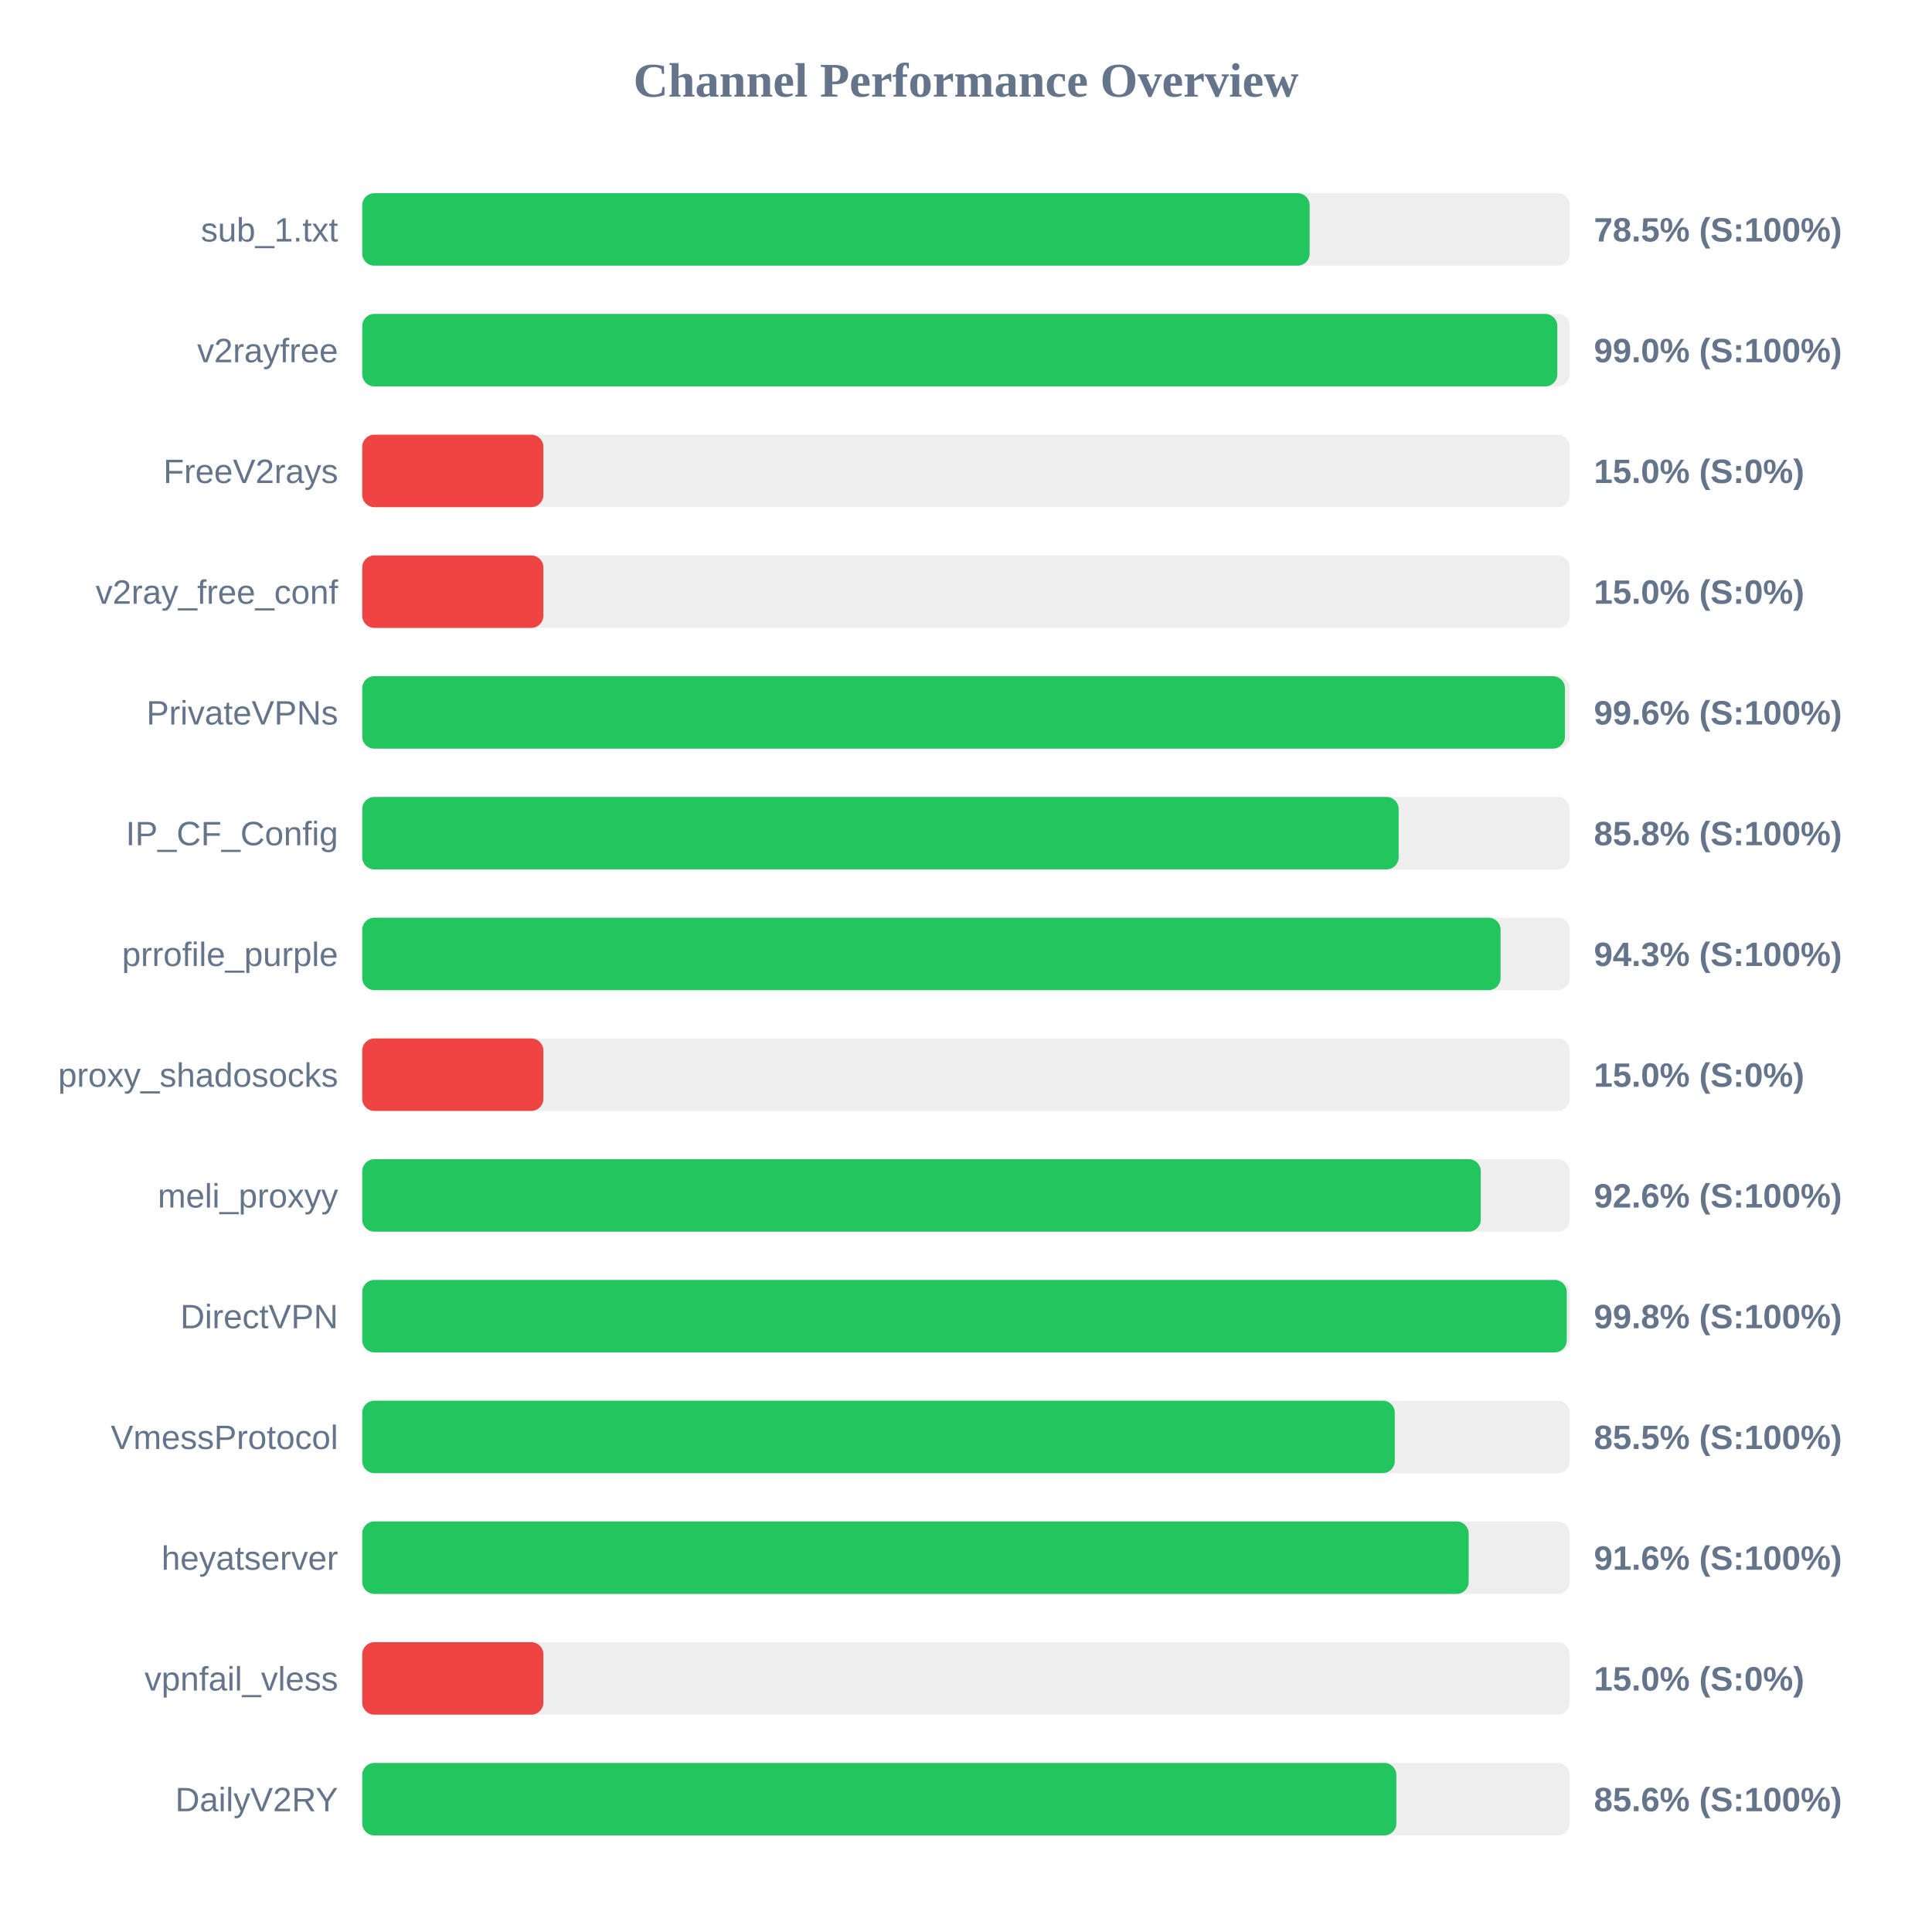
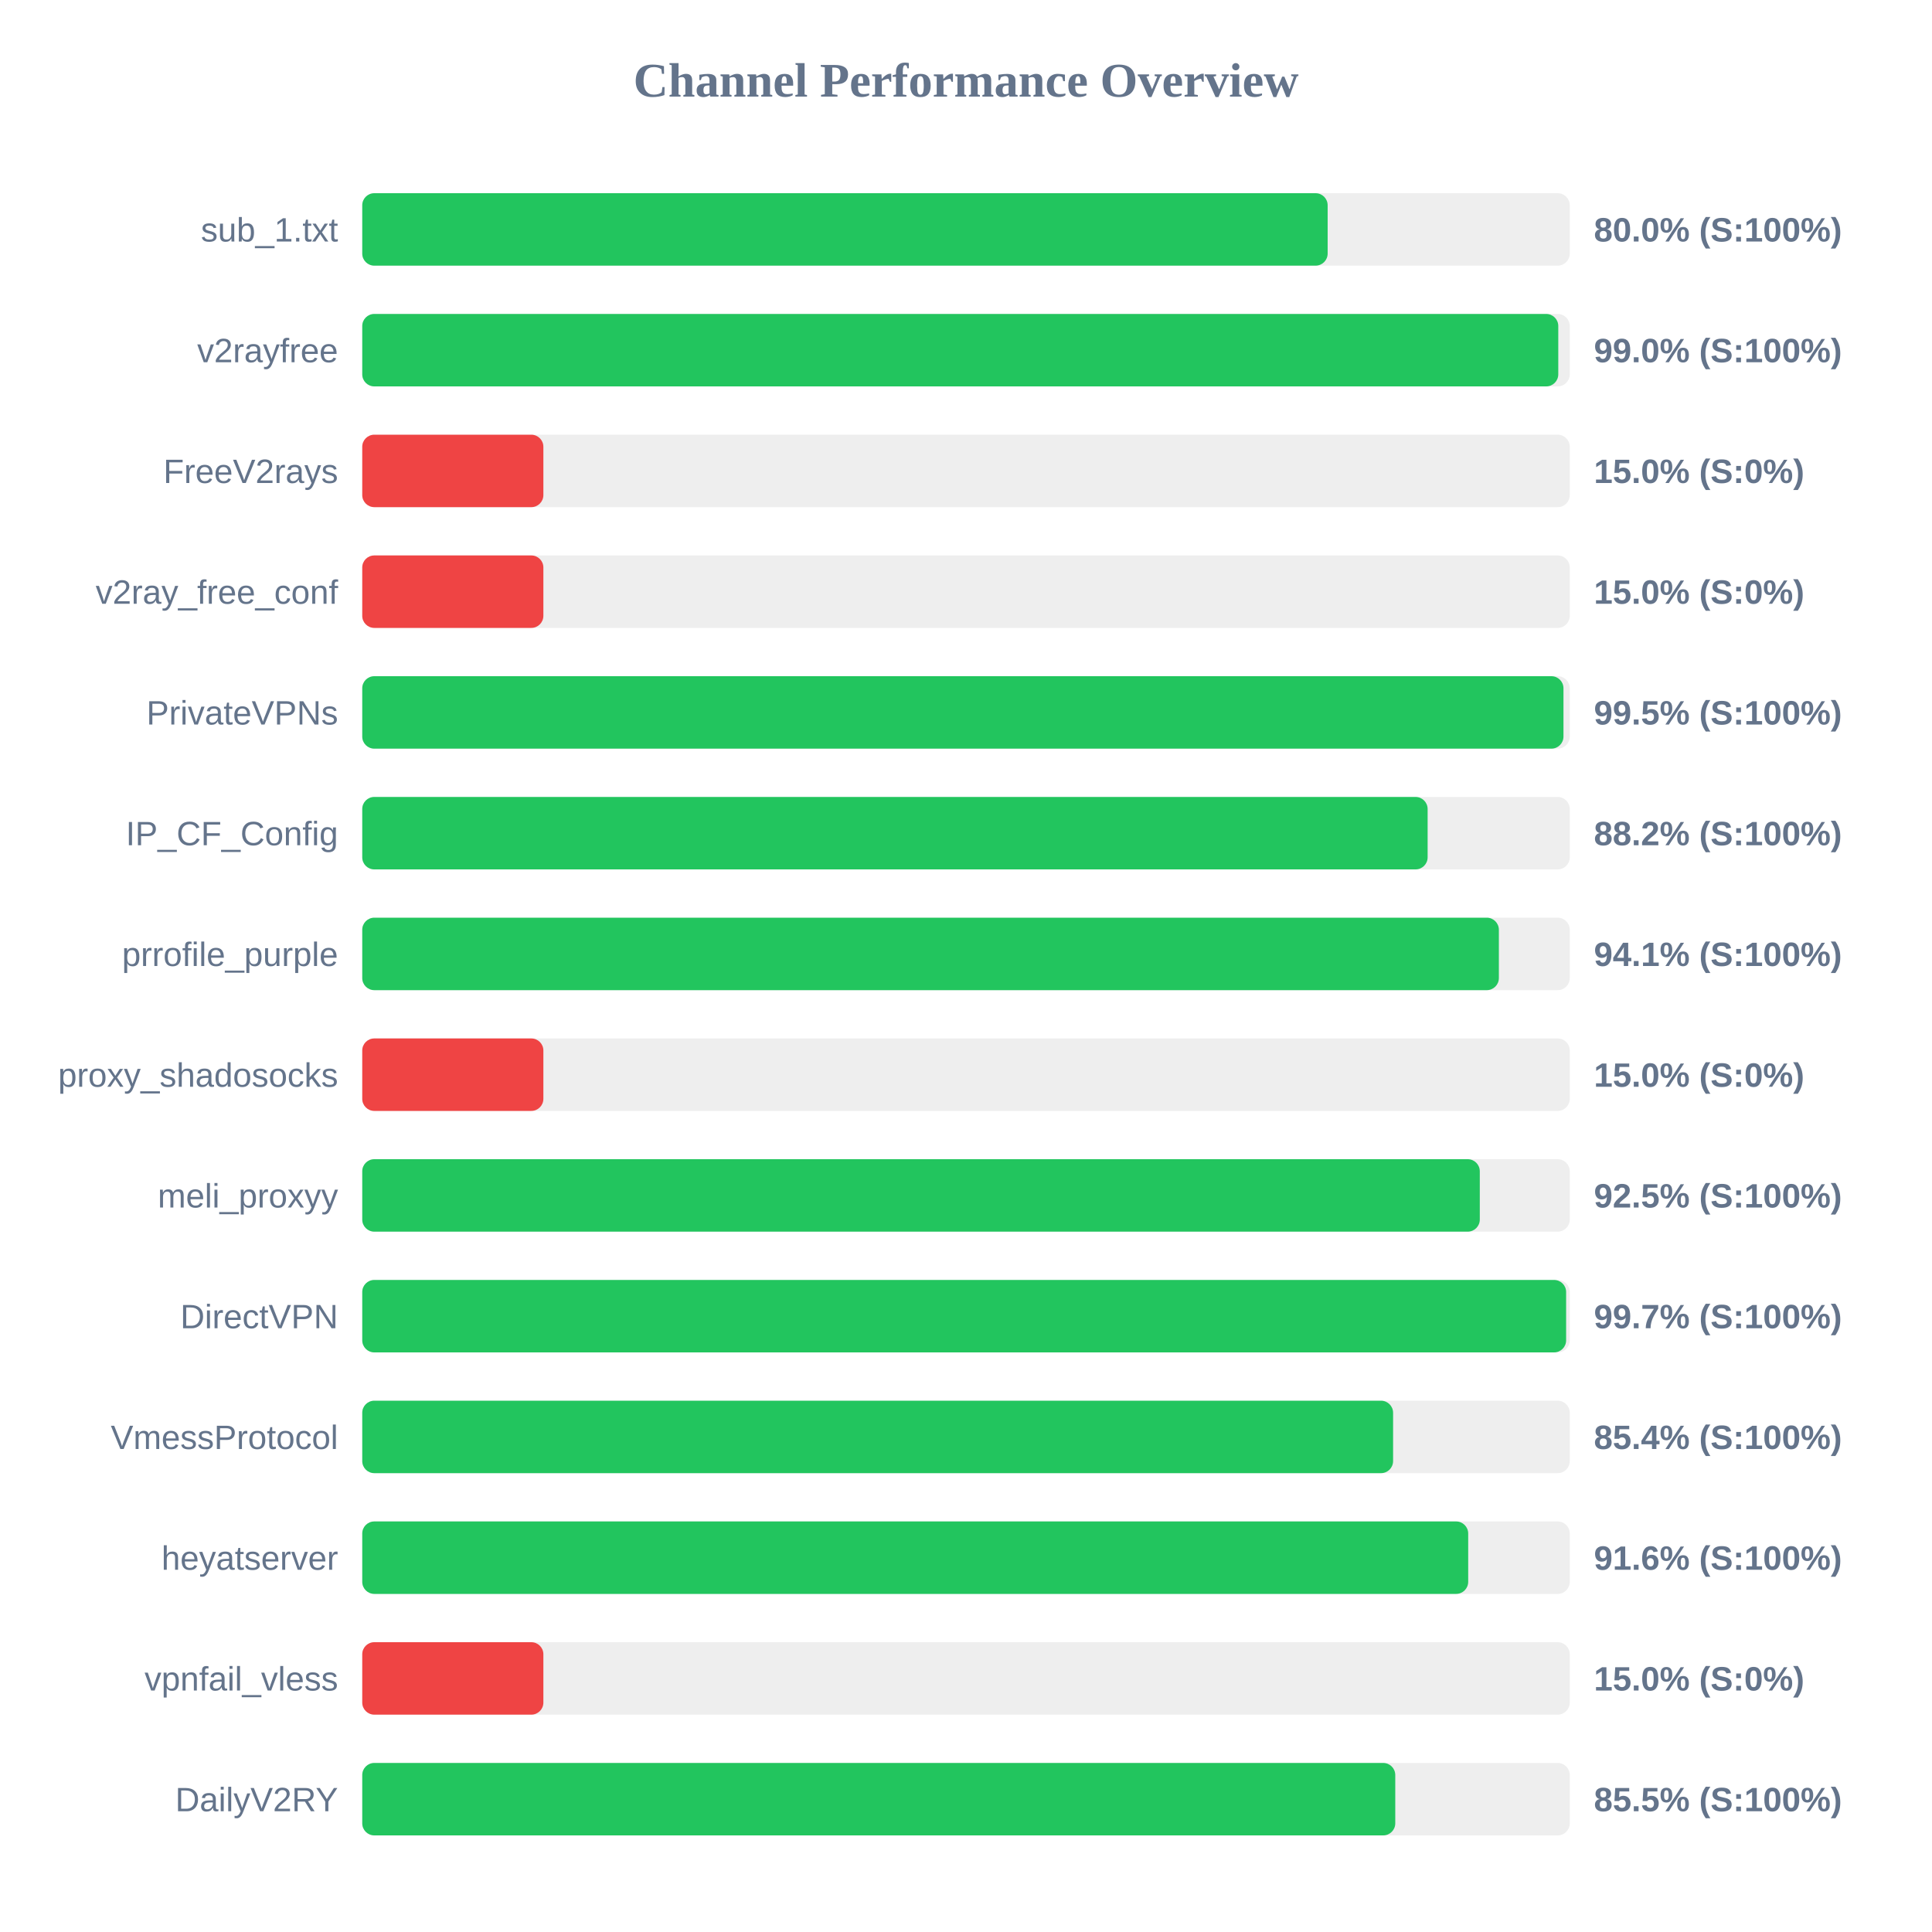
<svg xmlns="http://www.w3.org/2000/svg" width="800" height="800" version="1.1">
  <style>
        .row { font: 14px Arial; fill: #64748b; }
        .score { font: bold 14px Arial; fill: #64748b; }
    </style>
  <text x="400" y="40" text-anchor="middle" font-size="20px" font-weight="bold" fill="#64748b">Channel Performance Overview</text>
  <rect x="150" y="80" width="500" height="30" fill="#eee" rx="5" />
-   <rect x="150" y="80" width="392.3" height="30" fill="#22c55e" rx="5" />
+   <rect x="150" y="80" width="399.75" height="30" fill="#22c55e" rx="5" />
  <text x="140" y="100" text-anchor="end" class="row">sub_1.txt</text>
-   <text x="660" y="100" text-anchor="start" class="score">78.5% (S:100%)</text>
+   <text x="660" y="100" text-anchor="start" class="score">80.0% (S:100%)</text>
  <rect x="150" y="130" width="500" height="30" fill="#eee" rx="5" />
-   <rect x="150" y="130" width="494.85" height="30" fill="#22c55e" rx="5" />
+   <rect x="150" y="130" width="495.25" height="30" fill="#22c55e" rx="5" />
  <text x="140" y="150" text-anchor="end" class="row">v2rayfree</text>
  <text x="660" y="150" text-anchor="start" class="score">99.0% (S:100%)</text>
  <rect x="150" y="180" width="500" height="30" fill="#eee" rx="5" />
  <rect x="150" y="180" width="75.0" height="30" fill="#ef4444" rx="5" />
  <text x="140" y="200" text-anchor="end" class="row">FreeV2rays</text>
  <text x="660" y="200" text-anchor="start" class="score">15.0% (S:0%)</text>
  <rect x="150" y="230" width="500" height="30" fill="#eee" rx="5" />
  <rect x="150" y="230" width="75.0" height="30" fill="#ef4444" rx="5" />
  <text x="140" y="250" text-anchor="end" class="row">v2ray_free_conf</text>
  <text x="660" y="250" text-anchor="start" class="score">15.0% (S:0%)</text>
  <rect x="150" y="280" width="500" height="30" fill="#eee" rx="5" />
-   <rect x="150" y="280" width="498.0" height="30" fill="#22c55e" rx="5" />
+   <rect x="150" y="280" width="497.4" height="30" fill="#22c55e" rx="5" />
  <text x="140" y="300" text-anchor="end" class="row">PrivateVPNs</text>
-   <text x="660" y="300" text-anchor="start" class="score">99.6% (S:100%)</text>
+   <text x="660" y="300" text-anchor="start" class="score">99.5% (S:100%)</text>
  <rect x="150" y="330" width="500" height="30" fill="#eee" rx="5" />
-   <rect x="150" y="330" width="429.15" height="30" fill="#22c55e" rx="5" />
+   <rect x="150" y="330" width="441.15" height="30" fill="#22c55e" rx="5" />
  <text x="140" y="350" text-anchor="end" class="row">IP_CF_Config</text>
-   <text x="660" y="350" text-anchor="start" class="score">85.8% (S:100%)</text>
+   <text x="660" y="350" text-anchor="start" class="score">88.2% (S:100%)</text>
  <rect x="150" y="380" width="500" height="30" fill="#eee" rx="5" />
-   <rect x="150" y="380" width="471.35" height="30" fill="#22c55e" rx="5" />
+   <rect x="150" y="380" width="470.65" height="30" fill="#22c55e" rx="5" />
  <text x="140" y="400" text-anchor="end" class="row">prrofile_purple</text>
-   <text x="660" y="400" text-anchor="start" class="score">94.3% (S:100%)</text>
+   <text x="660" y="400" text-anchor="start" class="score">94.1% (S:100%)</text>
  <rect x="150" y="430" width="500" height="30" fill="#eee" rx="5" />
  <rect x="150" y="430" width="75.0" height="30" fill="#ef4444" rx="5" />
  <text x="140" y="450" text-anchor="end" class="row">proxy_shadosocks</text>
  <text x="660" y="450" text-anchor="start" class="score">15.0% (S:0%)</text>
  <rect x="150" y="480" width="500" height="30" fill="#eee" rx="5" />
-   <rect x="150" y="480" width="463.15" height="30" fill="#22c55e" rx="5" />
+   <rect x="150" y="480" width="462.75" height="30" fill="#22c55e" rx="5" />
  <text x="140" y="500" text-anchor="end" class="row">meli_proxyy</text>
-   <text x="660" y="500" text-anchor="start" class="score">92.6% (S:100%)</text>
+   <text x="660" y="500" text-anchor="start" class="score">92.5% (S:100%)</text>
  <rect x="150" y="530" width="500" height="30" fill="#eee" rx="5" />
-   <rect x="150" y="530" width="498.75" height="30" fill="#22c55e" rx="5" />
+   <rect x="150" y="530" width="498.5" height="30" fill="#22c55e" rx="5" />
  <text x="140" y="550" text-anchor="end" class="row">DirectVPN</text>
-   <text x="660" y="550" text-anchor="start" class="score">99.8% (S:100%)</text>
+   <text x="660" y="550" text-anchor="start" class="score">99.7% (S:100%)</text>
  <rect x="150" y="580" width="500" height="30" fill="#eee" rx="5" />
-   <rect x="150" y="580" width="427.55" height="30" fill="#22c55e" rx="5" />
+   <rect x="150" y="580" width="426.85" height="30" fill="#22c55e" rx="5" />
  <text x="140" y="600" text-anchor="end" class="row">VmessProtocol</text>
-   <text x="660" y="600" text-anchor="start" class="score">85.5% (S:100%)</text>
+   <text x="660" y="600" text-anchor="start" class="score">85.4% (S:100%)</text>
  <rect x="150" y="630" width="500" height="30" fill="#eee" rx="5" />
-   <rect x="150" y="630" width="458.15" height="30" fill="#22c55e" rx="5" />
+   <rect x="150" y="630" width="457.95" height="30" fill="#22c55e" rx="5" />
  <text x="140" y="650" text-anchor="end" class="row">heyatserver</text>
  <text x="660" y="650" text-anchor="start" class="score">91.6% (S:100%)</text>
  <rect x="150" y="680" width="500" height="30" fill="#eee" rx="5" />
  <rect x="150" y="680" width="75.0" height="30" fill="#ef4444" rx="5" />
  <text x="140" y="700" text-anchor="end" class="row">vpnfail_vless</text>
  <text x="660" y="700" text-anchor="start" class="score">15.0% (S:0%)</text>
  <rect x="150" y="730" width="500" height="30" fill="#eee" rx="5" />
-   <rect x="150" y="730" width="428.2" height="30" fill="#22c55e" rx="5" />
+   <rect x="150" y="730" width="427.75" height="30" fill="#22c55e" rx="5" />
  <text x="140" y="750" text-anchor="end" class="row">DailyV2RY</text>
-   <text x="660" y="750" text-anchor="start" class="score">85.6% (S:100%)</text>
+   <text x="660" y="750" text-anchor="start" class="score">85.5% (S:100%)</text>
</svg>
